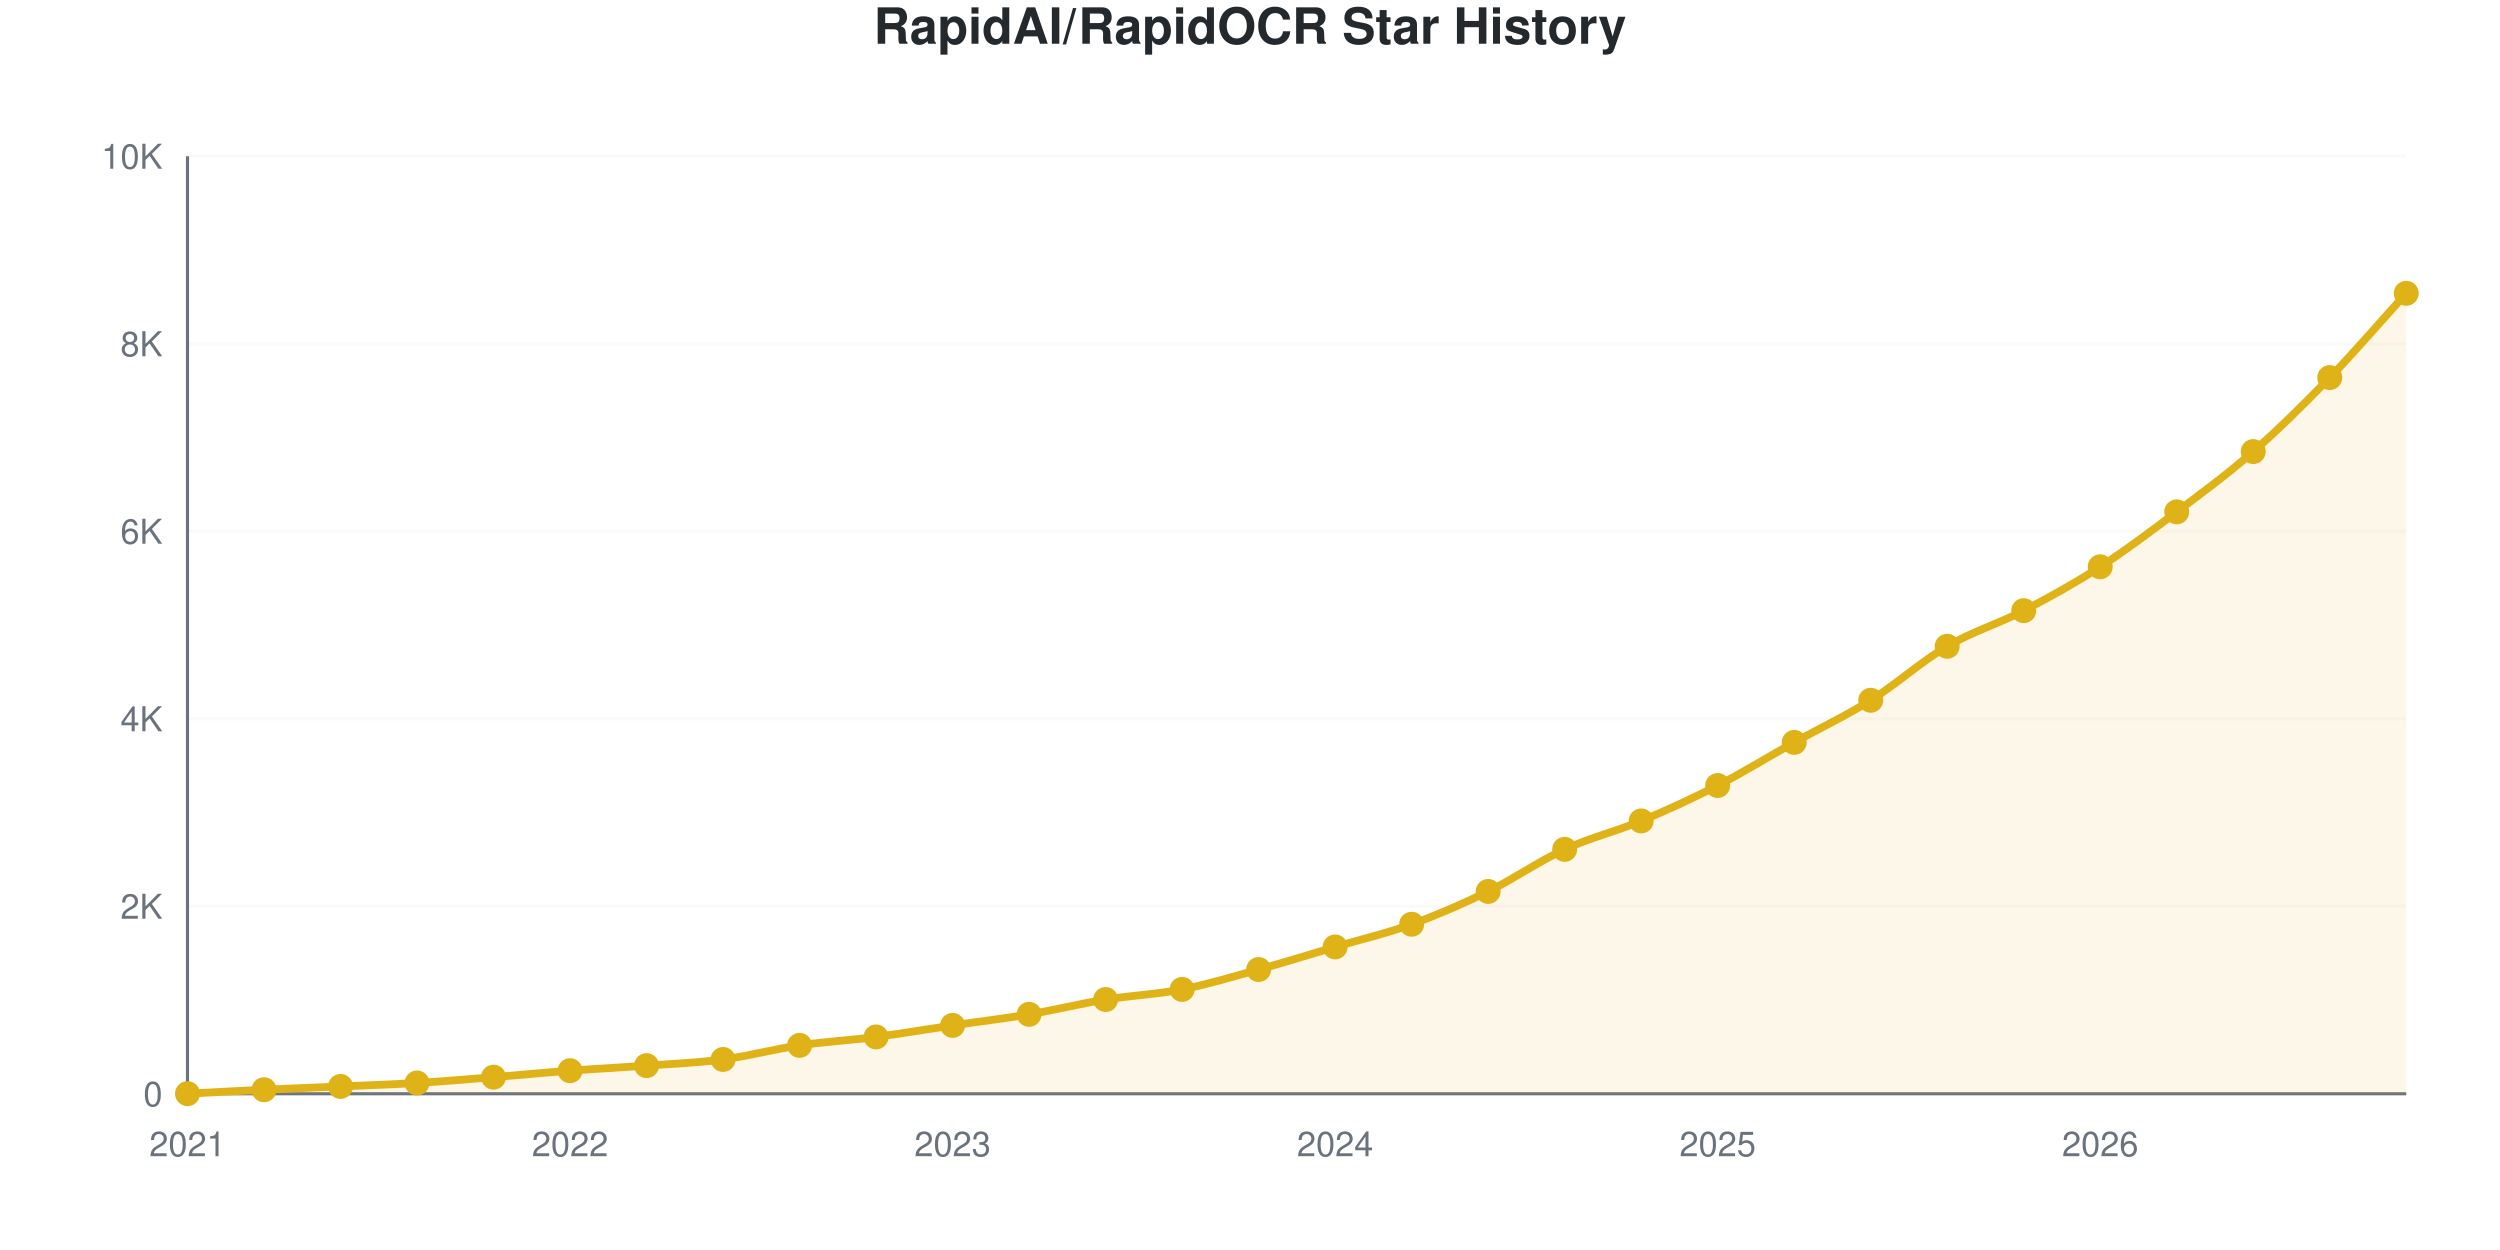
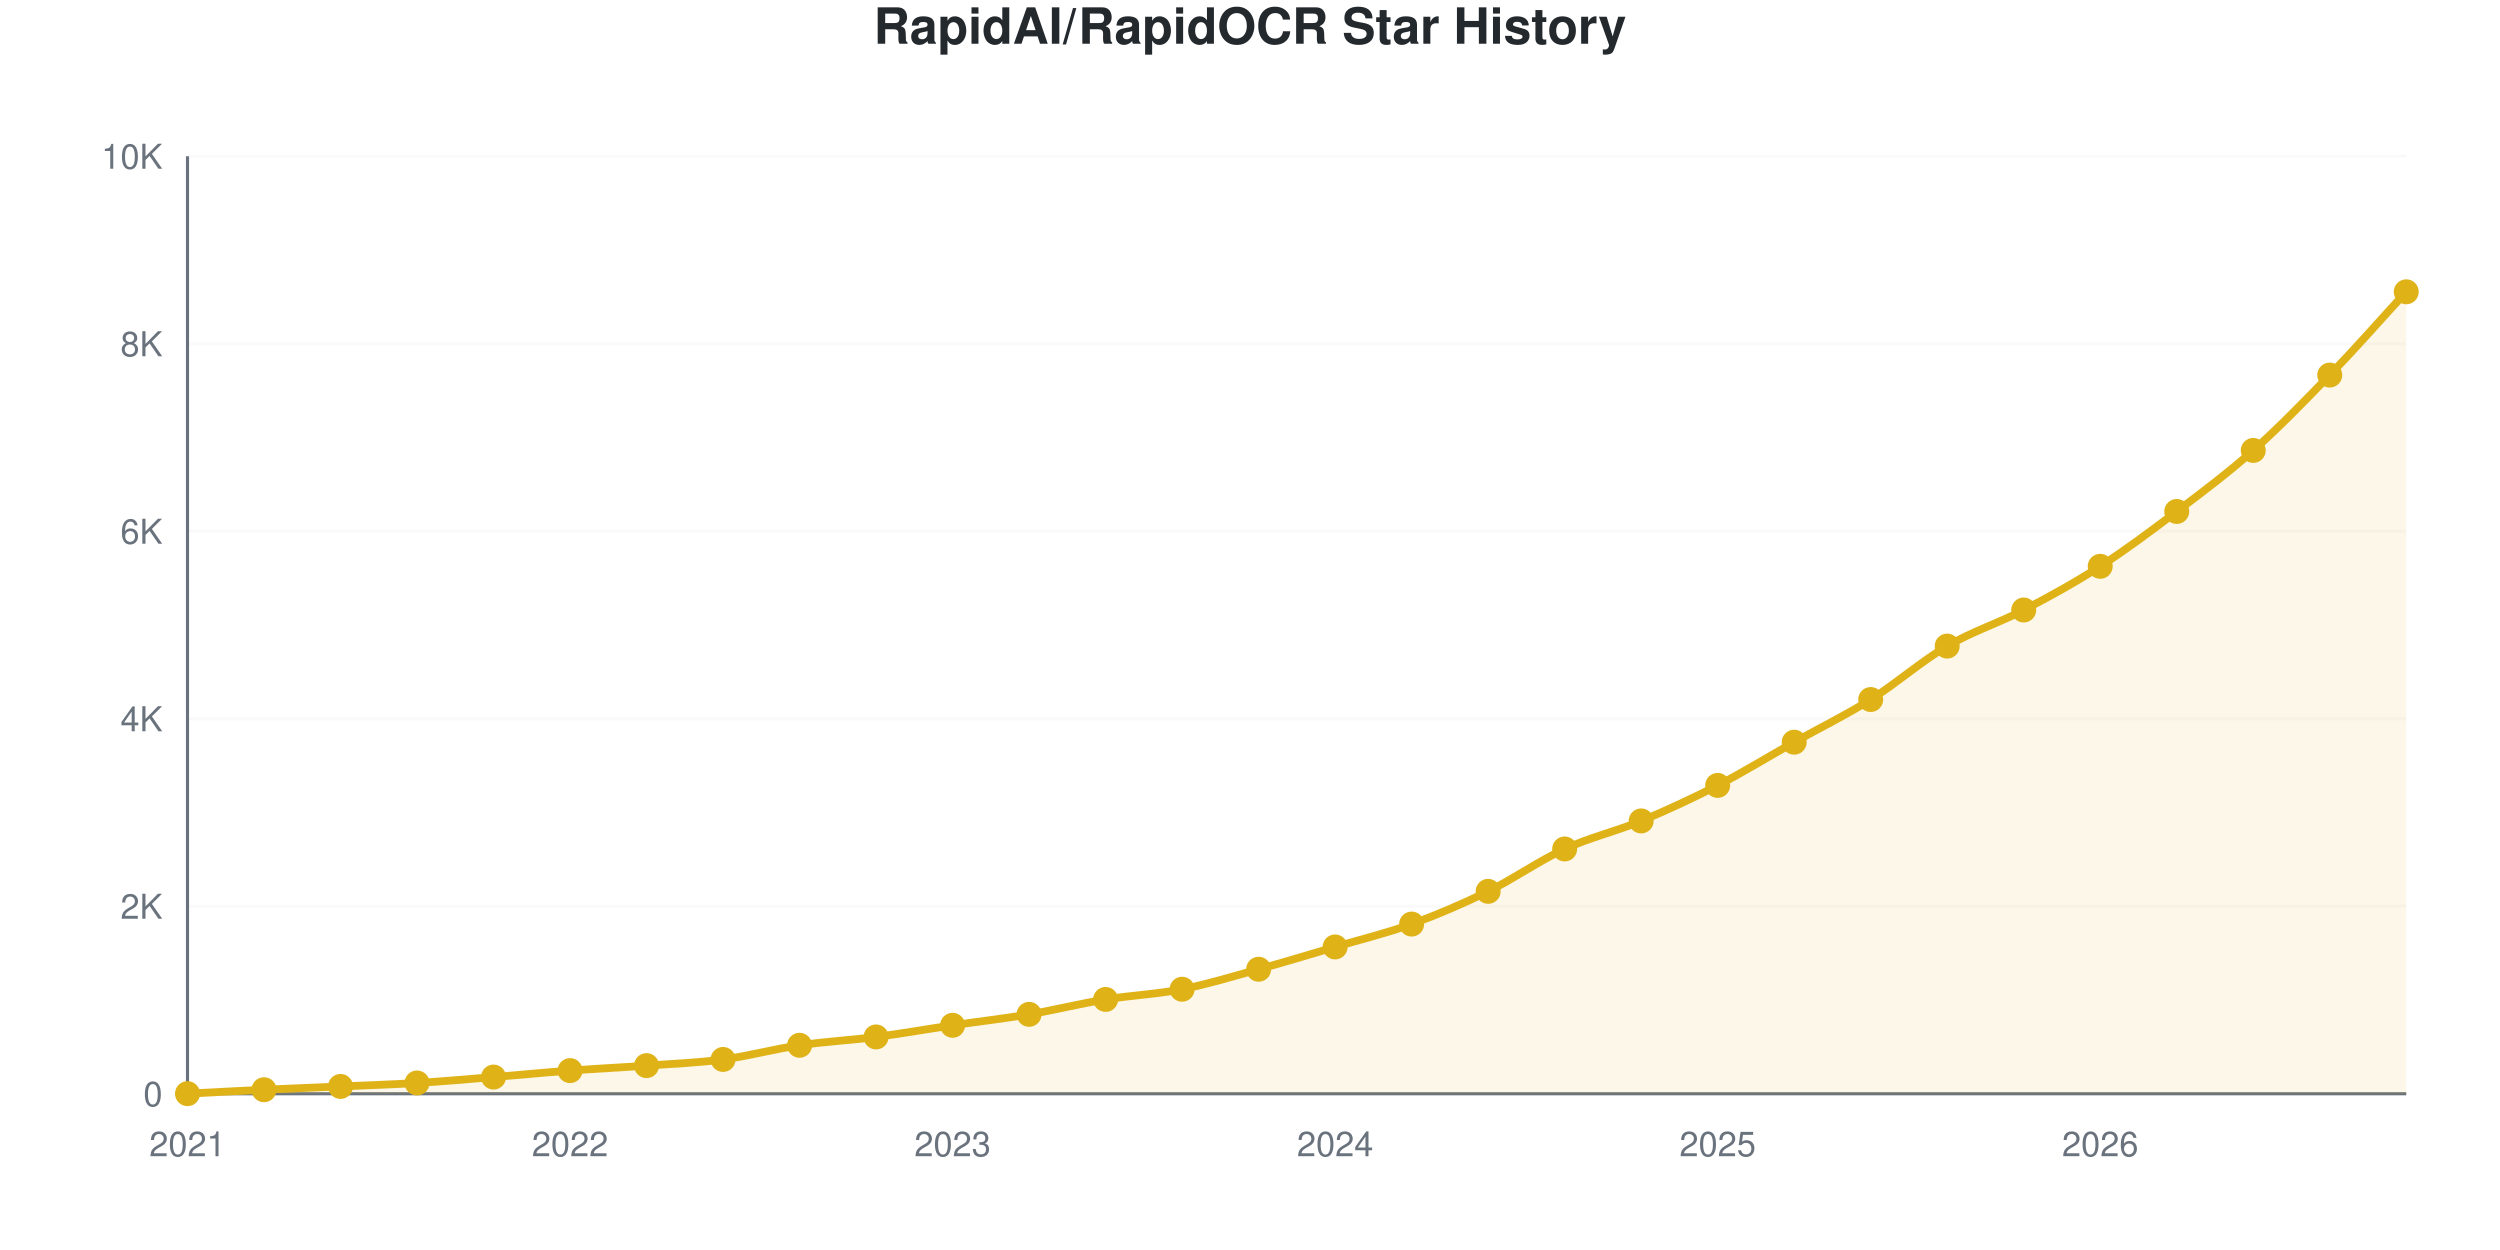
<svg xmlns="http://www.w3.org/2000/svg" viewBox="0 0 800 400" width="800" height="400" role="img">
  <style>
    @media (prefers-reduced-motion: no-preference) {
      @keyframes drawLine {
        to { stroke-dashoffset: 0; }
      }
      @keyframes fadeInPoint {
        0% { opacity: 0; }
        100% { opacity: 1; }
      }
      .data-line-0 {
        stroke-dasharray: 1167;
        stroke-dashoffset: 1167;
        animation: drawLine 2s ease-out forwards;
      }
      .data-point {
        opacity: 0;
        animation: fadeInPoint 0.5s ease-out forwards;
      }
    }
    .chart-bg { fill: #fff; }
    .chart-text { fill: #24292e; }
    .chart-muted { fill: #6a737d; }
    .chart-grid { stroke: #eee; }
    .chart-axis { stroke: #6a737d; }
    @media (prefers-color-scheme: dark) {
      .chart-bg { fill: #0d1117; }
      .chart-text { fill: #e6edf3; }
      .chart-muted { fill: #8b949e; }
      .chart-grid { stroke: #21262d; }
      .chart-axis { stroke: #8b949e; }
    }
  </style>
  <rect width="800" height="400" class="chart-bg" />
  <text x="400" y="14" text-anchor="middle" class="chart-text" font-size="16" font-weight="bold" font-family="-apple-system, BlinkMacSystemFont, 'Segoe UI', Helvetica, Arial, sans-serif">RapidAI/RapidOCR Star History</text>
  <g class="grid">
    <line x1="60" y1="350" x2="770" y2="350" class="chart-grid" stroke-opacity="0.3" />
    <text x="52" y="354" text-anchor="end" class="chart-muted" font-size="11" font-family="-apple-system, BlinkMacSystemFont, 'Segoe UI', Helvetica, Arial, sans-serif">0</text>
    <line x1="60" y1="290" x2="770" y2="290" class="chart-grid" stroke-opacity="0.3" />
    <text x="52" y="294" text-anchor="end" class="chart-muted" font-size="11" font-family="-apple-system, BlinkMacSystemFont, 'Segoe UI', Helvetica, Arial, sans-serif">2K</text>
    <line x1="60" y1="230" x2="770" y2="230" class="chart-grid" stroke-opacity="0.3" />
    <text x="52" y="234" text-anchor="end" class="chart-muted" font-size="11" font-family="-apple-system, BlinkMacSystemFont, 'Segoe UI', Helvetica, Arial, sans-serif">4K</text>
    <line x1="60" y1="170" x2="770" y2="170" class="chart-grid" stroke-opacity="0.3" />
    <text x="52" y="174" text-anchor="end" class="chart-muted" font-size="11" font-family="-apple-system, BlinkMacSystemFont, 'Segoe UI', Helvetica, Arial, sans-serif">6K</text>
    <line x1="60" y1="110" x2="770" y2="110" class="chart-grid" stroke-opacity="0.3" />
    <text x="52" y="114" text-anchor="end" class="chart-muted" font-size="11" font-family="-apple-system, BlinkMacSystemFont, 'Segoe UI', Helvetica, Arial, sans-serif">8K</text>
    <line x1="60" y1="50" x2="770" y2="50" class="chart-grid" stroke-opacity="0.3" />
    <text x="52" y="54" text-anchor="end" class="chart-muted" font-size="11" font-family="-apple-system, BlinkMacSystemFont, 'Segoe UI', Helvetica, Arial, sans-serif">10K</text>
  </g>
  <g class="milestones">
    
  </g>
  <g class="x-axis">
    <text x="60" y="370" text-anchor="middle" class="chart-muted" font-size="11" font-family="-apple-system, BlinkMacSystemFont, 'Segoe UI', Helvetica, Arial, sans-serif">2021</text>
    <text x="182.414" y="370" text-anchor="middle" class="chart-muted" font-size="11" font-family="-apple-system, BlinkMacSystemFont, 'Segoe UI', Helvetica, Arial, sans-serif">2022</text>
    <text x="304.828" y="370" text-anchor="middle" class="chart-muted" font-size="11" font-family="-apple-system, BlinkMacSystemFont, 'Segoe UI', Helvetica, Arial, sans-serif">2023</text>
    <text x="427.241" y="370" text-anchor="middle" class="chart-muted" font-size="11" font-family="-apple-system, BlinkMacSystemFont, 'Segoe UI', Helvetica, Arial, sans-serif">2024</text>
    <text x="549.655" y="370" text-anchor="middle" class="chart-muted" font-size="11" font-family="-apple-system, BlinkMacSystemFont, 'Segoe UI', Helvetica, Arial, sans-serif">2025</text>
    <text x="672.069" y="370" text-anchor="middle" class="chart-muted" font-size="11" font-family="-apple-system, BlinkMacSystemFont, 'Segoe UI', Helvetica, Arial, sans-serif">2026</text>
  </g>
  <line x1="60" y1="50" x2="60" y2="350" class="chart-axis" stroke-width="1" />
  <line x1="60" y1="350" x2="770" y2="350" class="chart-axis" stroke-width="1" />
-   <path d="M60,350 L60,349.97 C68.161,349.55 76.322,349.095 84.483,348.71 C92.644,348.325 100.805,348.02 108.966,347.66 C117.126,347.3 125.287,347.045 133.448,346.55 C141.609,346.055 149.77,345.345 157.931,344.69 C166.092,344.035 174.253,343.235 182.414,342.62 C190.575,342.005 198.736,341.6 206.897,341 C215.057,340.4 223.218,340.1 231.379,339.02 C239.54,337.94 247.701,335.72 255.862,334.52 C264.023,333.32 272.184,332.885 280.345,331.82 C288.506,330.755 296.667,329.335 304.828,328.13 C312.989,326.925 321.149,325.97 329.31,324.59 C337.471,323.21 345.632,321.18 353.793,319.85 C361.954,318.52 370.115,318.21 378.276,316.61 C386.437,315.01 394.598,312.515 402.759,310.25 C410.92,307.985 419.08,305.435 427.241,303.02 C435.402,300.605 443.563,298.72 451.724,295.76 C459.885,292.8 468.046,289.255 476.207,285.26 C484.368,281.265 492.529,275.55 500.69,271.79 C508.851,268.03 517.011,266.105 525.172,262.7 C533.333,259.295 541.494,255.55 549.655,251.36 C557.816,247.17 565.977,242.105 574.138,237.56 C582.299,233.015 590.46,229.215 598.621,224.09 C606.782,218.965 614.943,211.59 623.103,206.81 C631.264,202.03 639.425,199.65 647.586,195.41 C655.747,191.17 663.908,186.64 672.069,181.37 C680.23,176.1 688.391,169.935 696.552,163.79 C704.713,157.645 712.874,151.66 721.034,144.5 C729.195,137.34 737.356,129.27 745.517,120.83 C753.678,112.39 761.839,102.85 770,93.86 L770,350 L60,350 Z" fill="#dfb317" fill-opacity="0.1" />
-   <path d="M60,350 L60,349.97 C68.161,349.55 76.322,349.095 84.483,348.71 C92.644,348.325 100.805,348.02 108.966,347.66 C117.126,347.3 125.287,347.045 133.448,346.55 C141.609,346.055 149.77,345.345 157.931,344.69 C166.092,344.035 174.253,343.235 182.414,342.62 C190.575,342.005 198.736,341.6 206.897,341 C215.057,340.4 223.218,340.1 231.379,339.02 C239.54,337.94 247.701,335.72 255.862,334.52 C264.023,333.32 272.184,332.885 280.345,331.82 C288.506,330.755 296.667,329.335 304.828,328.13 C312.989,326.925 321.149,325.97 329.31,324.59 C337.471,323.21 345.632,321.18 353.793,319.85 C361.954,318.52 370.115,318.21 378.276,316.61 C386.437,315.01 394.598,312.515 402.759,310.25 C410.92,307.985 419.08,305.435 427.241,303.02 C435.402,300.605 443.563,298.72 451.724,295.76 C459.885,292.8 468.046,289.255 476.207,285.26 C484.368,281.265 492.529,275.55 500.69,271.79 C508.851,268.03 517.011,266.105 525.172,262.7 C533.333,259.295 541.494,255.55 549.655,251.36 C557.816,247.17 565.977,242.105 574.138,237.56 C582.299,233.015 590.46,229.215 598.621,224.09 C606.782,218.965 614.943,211.59 623.103,206.81 C631.264,202.03 639.425,199.65 647.586,195.41 C655.747,191.17 663.908,186.64 672.069,181.37 C680.23,176.1 688.391,169.935 696.552,163.79 C704.713,157.645 712.874,151.66 721.034,144.5 C729.195,137.34 737.356,129.27 745.517,120.83 C753.678,112.39 761.839,102.85 770,93.86" fill="none" stroke="#dfb317" stroke-width="2.5" class="data-line-0" />
+   <path d="M60,350 L60,349.97 C68.161,349.55 76.322,349.095 84.483,348.71 C92.644,348.325 100.805,348.02 108.966,347.66 C117.126,347.3 125.287,347.05 133.448,346.55 C141.609,346.05 149.77,345.32 157.931,344.66 C166.092,344 174.253,343.2 182.414,342.59 C190.575,341.98 198.736,341.595 206.897,341 C215.057,340.405 223.218,340.105 231.379,339.02 C239.54,337.935 247.701,335.69 255.862,334.49 C264.023,333.29 272.184,332.885 280.345,331.82 C288.506,330.755 296.667,329.305 304.828,328.1 C312.989,326.895 321.149,325.97 329.31,324.59 C337.471,323.21 345.632,321.16 353.793,319.82 C361.954,318.48 370.115,318.16 378.276,316.55 C386.437,314.94 394.598,312.415 402.759,310.16 C410.92,307.905 419.08,305.43 427.241,303.02 C435.402,300.61 443.563,298.665 451.724,295.7 C459.885,292.735 468.046,289.235 476.207,285.23 C484.368,281.225 492.529,275.425 500.69,271.67 C508.851,267.915 517.011,266.09 525.172,262.7 C533.333,259.31 541.494,255.53 549.655,251.33 C557.816,247.13 565.977,242.08 574.138,237.5 C582.299,232.92 590.46,228.975 598.621,223.85 C606.782,218.725 614.943,211.525 623.103,206.75 C631.264,201.975 639.425,199.455 647.586,195.2 C655.747,190.945 663.908,186.475 672.069,181.22 C680.23,175.965 688.391,169.85 696.552,163.67 C704.713,157.49 712.874,151.415 721.034,144.14 C729.195,136.865 737.356,128.48 745.517,120.02 C753.678,111.56 761.839,102.26 770,93.38 L770,350 L60,350 Z" fill="#dfb317" fill-opacity="0.1" />
+   <path d="M60,350 L60,349.97 C68.161,349.55 76.322,349.095 84.483,348.71 C92.644,348.325 100.805,348.02 108.966,347.66 C117.126,347.3 125.287,347.05 133.448,346.55 C141.609,346.05 149.77,345.32 157.931,344.66 C166.092,344 174.253,343.2 182.414,342.59 C190.575,341.98 198.736,341.595 206.897,341 C215.057,340.405 223.218,340.105 231.379,339.02 C239.54,337.935 247.701,335.69 255.862,334.49 C264.023,333.29 272.184,332.885 280.345,331.82 C288.506,330.755 296.667,329.305 304.828,328.1 C312.989,326.895 321.149,325.97 329.31,324.59 C337.471,323.21 345.632,321.16 353.793,319.82 C361.954,318.48 370.115,318.16 378.276,316.55 C386.437,314.94 394.598,312.415 402.759,310.16 C410.92,307.905 419.08,305.43 427.241,303.02 C435.402,300.61 443.563,298.665 451.724,295.7 C459.885,292.735 468.046,289.235 476.207,285.23 C484.368,281.225 492.529,275.425 500.69,271.67 C508.851,267.915 517.011,266.09 525.172,262.7 C533.333,259.31 541.494,255.53 549.655,251.33 C557.816,247.13 565.977,242.08 574.138,237.5 C582.299,232.92 590.46,228.975 598.621,223.85 C606.782,218.725 614.943,211.525 623.103,206.75 C631.264,201.975 639.425,199.455 647.586,195.2 C655.747,190.945 663.908,186.475 672.069,181.22 C680.23,175.965 688.391,169.85 696.552,163.67 C704.713,157.49 712.874,151.415 721.034,144.14 C729.195,136.865 737.356,128.48 745.517,120.02 C753.678,111.56 761.839,102.26 770,93.38" fill="none" stroke="#dfb317" stroke-width="2.5" class="data-line-0" />
  <g class="points">
    <circle cx="60" cy="349.97" r="4" fill="#dfb317" class="data-point" style="animation-delay: 1.50s" />
    <circle cx="84.483" cy="348.71" r="4" fill="#dfb317" class="data-point" style="animation-delay: 1.55s" />
    <circle cx="108.966" cy="347.66" r="4" fill="#dfb317" class="data-point" style="animation-delay: 1.60s" />
    <circle cx="133.448" cy="346.55" r="4" fill="#dfb317" class="data-point" style="animation-delay: 1.65s" />
-     <circle cx="157.931" cy="344.69" r="4" fill="#dfb317" class="data-point" style="animation-delay: 1.70s" />
-     <circle cx="182.414" cy="342.62" r="4" fill="#dfb317" class="data-point" style="animation-delay: 1.75s" />
+     <circle cx="157.931" cy="344.66" r="4" fill="#dfb317" class="data-point" style="animation-delay: 1.70s" />
+     <circle cx="182.414" cy="342.59" r="4" fill="#dfb317" class="data-point" style="animation-delay: 1.75s" />
    <circle cx="206.897" cy="341" r="4" fill="#dfb317" class="data-point" style="animation-delay: 1.80s" />
    <circle cx="231.379" cy="339.02" r="4" fill="#dfb317" class="data-point" style="animation-delay: 1.85s" />
-     <circle cx="255.862" cy="334.52" r="4" fill="#dfb317" class="data-point" style="animation-delay: 1.90s" />
+     <circle cx="255.862" cy="334.49" r="4" fill="#dfb317" class="data-point" style="animation-delay: 1.90s" />
    <circle cx="280.345" cy="331.82" r="4" fill="#dfb317" class="data-point" style="animation-delay: 1.95s" />
-     <circle cx="304.828" cy="328.13" r="4" fill="#dfb317" class="data-point" style="animation-delay: 2.00s" />
+     <circle cx="304.828" cy="328.1" r="4" fill="#dfb317" class="data-point" style="animation-delay: 2.00s" />
    <circle cx="329.31" cy="324.59" r="4" fill="#dfb317" class="data-point" style="animation-delay: 2.05s" />
-     <circle cx="353.793" cy="319.85" r="4" fill="#dfb317" class="data-point" style="animation-delay: 2.10s" />
-     <circle cx="378.276" cy="316.61" r="4" fill="#dfb317" class="data-point" style="animation-delay: 2.15s" />
-     <circle cx="402.759" cy="310.25" r="4" fill="#dfb317" class="data-point" style="animation-delay: 2.20s" />
+     <circle cx="353.793" cy="319.82" r="4" fill="#dfb317" class="data-point" style="animation-delay: 2.10s" />
+     <circle cx="378.276" cy="316.55" r="4" fill="#dfb317" class="data-point" style="animation-delay: 2.15s" />
+     <circle cx="402.759" cy="310.16" r="4" fill="#dfb317" class="data-point" style="animation-delay: 2.20s" />
    <circle cx="427.241" cy="303.02" r="4" fill="#dfb317" class="data-point" style="animation-delay: 2.25s" />
-     <circle cx="451.724" cy="295.76" r="4" fill="#dfb317" class="data-point" style="animation-delay: 2.30s" />
-     <circle cx="476.207" cy="285.26" r="4" fill="#dfb317" class="data-point" style="animation-delay: 2.35s" />
-     <circle cx="500.69" cy="271.79" r="4" fill="#dfb317" class="data-point" style="animation-delay: 2.40s" />
+     <circle cx="451.724" cy="295.7" r="4" fill="#dfb317" class="data-point" style="animation-delay: 2.30s" />
+     <circle cx="476.207" cy="285.23" r="4" fill="#dfb317" class="data-point" style="animation-delay: 2.35s" />
+     <circle cx="500.69" cy="271.67" r="4" fill="#dfb317" class="data-point" style="animation-delay: 2.40s" />
    <circle cx="525.172" cy="262.7" r="4" fill="#dfb317" class="data-point" style="animation-delay: 2.45s" />
-     <circle cx="549.655" cy="251.36" r="4" fill="#dfb317" class="data-point" style="animation-delay: 2.50s" />
-     <circle cx="574.138" cy="237.56" r="4" fill="#dfb317" class="data-point" style="animation-delay: 2.55s" />
-     <circle cx="598.621" cy="224.09" r="4" fill="#dfb317" class="data-point" style="animation-delay: 2.60s" />
-     <circle cx="623.103" cy="206.81" r="4" fill="#dfb317" class="data-point" style="animation-delay: 2.65s" />
-     <circle cx="647.586" cy="195.41" r="4" fill="#dfb317" class="data-point" style="animation-delay: 2.70s" />
-     <circle cx="672.069" cy="181.37" r="4" fill="#dfb317" class="data-point" style="animation-delay: 2.75s" />
-     <circle cx="696.552" cy="163.79" r="4" fill="#dfb317" class="data-point" style="animation-delay: 2.80s" />
-     <circle cx="721.034" cy="144.5" r="4" fill="#dfb317" class="data-point" style="animation-delay: 2.85s" />
-     <circle cx="745.517" cy="120.83" r="4" fill="#dfb317" class="data-point" style="animation-delay: 2.90s" />
-     <circle cx="770" cy="93.86" r="4" fill="#dfb317" class="data-point" style="animation-delay: 2.95s" />
+     <circle cx="549.655" cy="251.33" r="4" fill="#dfb317" class="data-point" style="animation-delay: 2.50s" />
+     <circle cx="574.138" cy="237.5" r="4" fill="#dfb317" class="data-point" style="animation-delay: 2.55s" />
+     <circle cx="598.621" cy="223.85" r="4" fill="#dfb317" class="data-point" style="animation-delay: 2.60s" />
+     <circle cx="623.103" cy="206.75" r="4" fill="#dfb317" class="data-point" style="animation-delay: 2.65s" />
+     <circle cx="647.586" cy="195.2" r="4" fill="#dfb317" class="data-point" style="animation-delay: 2.70s" />
+     <circle cx="672.069" cy="181.22" r="4" fill="#dfb317" class="data-point" style="animation-delay: 2.75s" />
+     <circle cx="696.552" cy="163.67" r="4" fill="#dfb317" class="data-point" style="animation-delay: 2.80s" />
+     <circle cx="721.034" cy="144.14" r="4" fill="#dfb317" class="data-point" style="animation-delay: 2.85s" />
+     <circle cx="745.517" cy="120.02" r="4" fill="#dfb317" class="data-point" style="animation-delay: 2.90s" />
+     <circle cx="770" cy="93.38" r="4" fill="#dfb317" class="data-point" style="animation-delay: 2.95s" />
  </g>
</svg>
